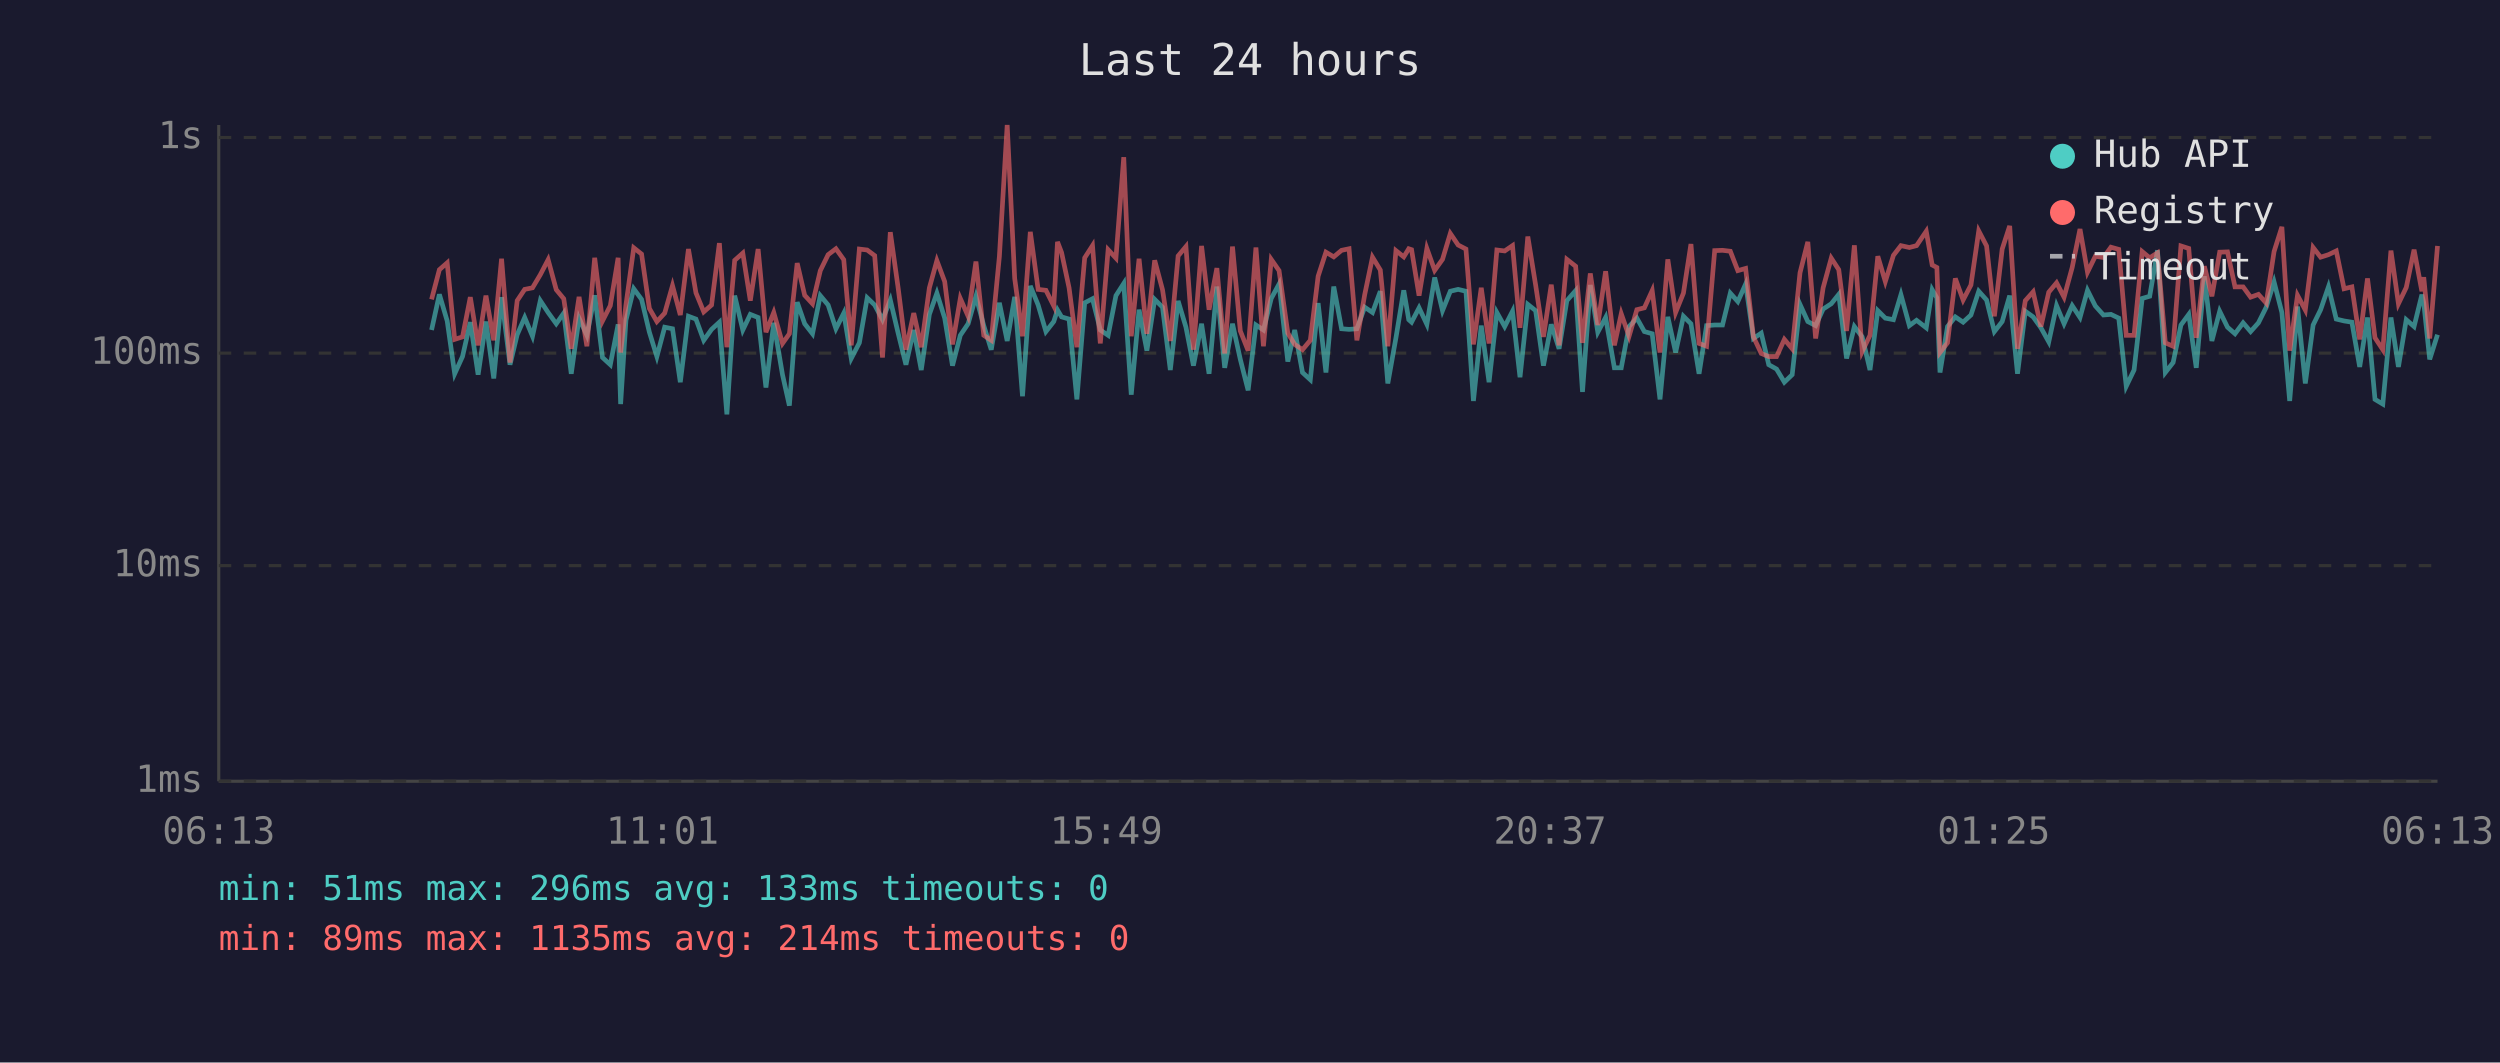
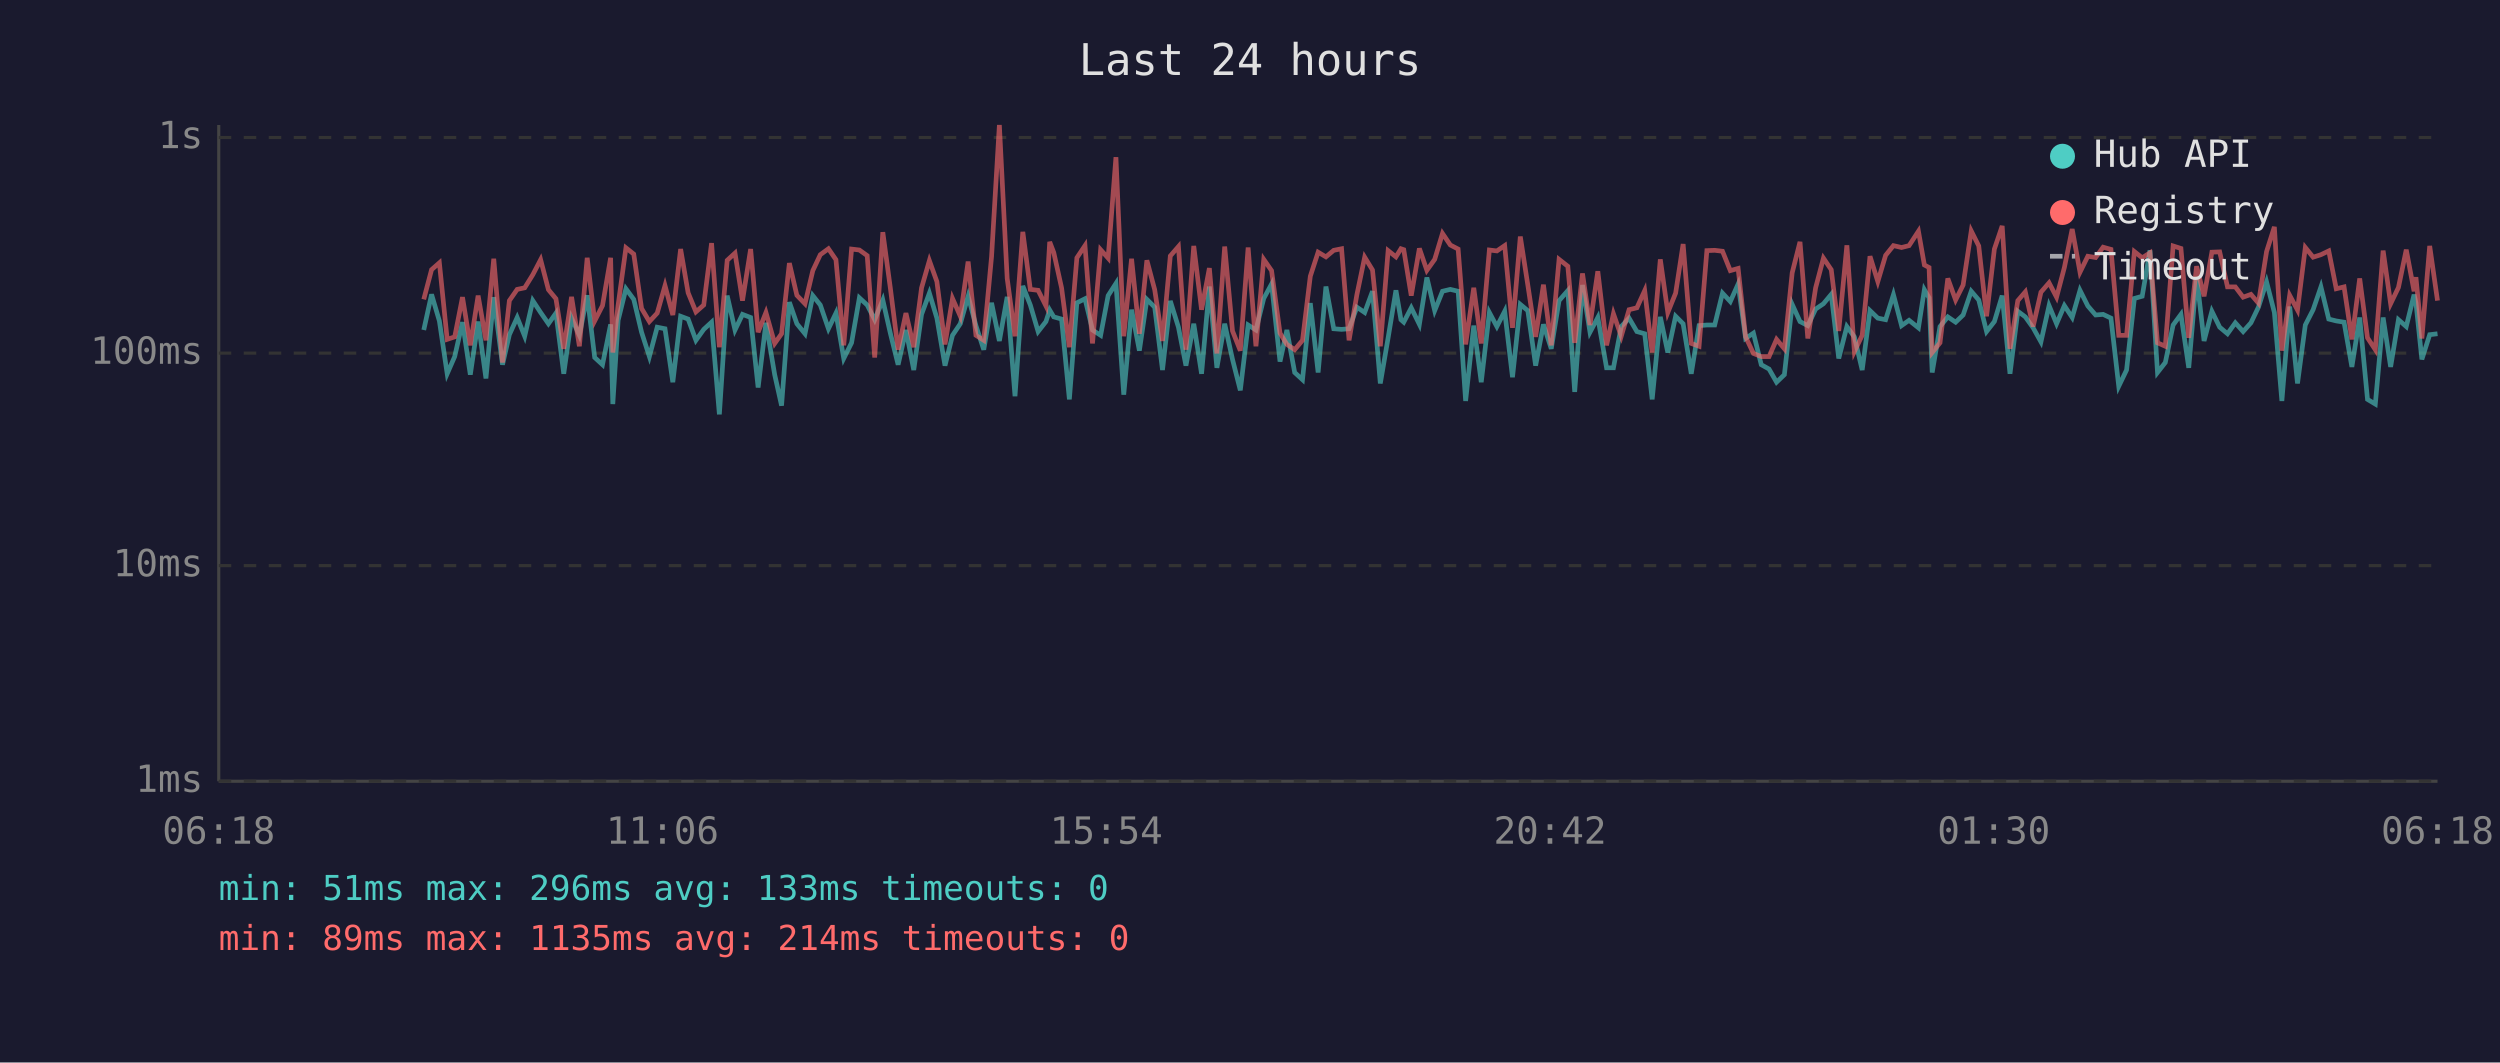
<svg xmlns="http://www.w3.org/2000/svg" viewBox="0 0 800 340" font-family="monospace" font-size="12">
  <rect width="800" height="340" fill="#1a1a2e" />
  <text x="400" y="24" fill="#e0e0e0" font-size="14" text-anchor="middle">Last 24 hours</text>
  <line x1="70" y1="40" x2="70" y2="250" stroke="#444" stroke-width="1" />
  <line x1="70" y1="250" x2="780" y2="250" stroke="#444" stroke-width="1" />
  <line x1="70" y1="250" x2="780" y2="250" stroke="#333" stroke-width="1" stroke-dasharray="4" />
  <text x="65" y="250" fill="#888" text-anchor="end" dominant-baseline="middle">1ms</text>
  <line x1="70" y1="181" x2="780" y2="181" stroke="#333" stroke-width="1" stroke-dasharray="4" />
  <text x="65" y="181" fill="#888" text-anchor="end" dominant-baseline="middle">10ms</text>
  <line x1="70" y1="113" x2="780" y2="113" stroke="#333" stroke-width="1" stroke-dasharray="4" />
  <text x="65" y="113" fill="#888" text-anchor="end" dominant-baseline="middle">100ms</text>
  <line x1="70" y1="44" x2="780" y2="44" stroke="#333" stroke-width="1" stroke-dasharray="4" />
  <text x="65" y="44" fill="#888" text-anchor="end" dominant-baseline="middle">1s</text>
-   <text x="70" y="270" fill="#888" text-anchor="middle">06:13</text>
-   <text x="212" y="270" fill="#888" text-anchor="middle">11:01</text>
-   <text x="354" y="270" fill="#888" text-anchor="middle">15:49</text>
-   <text x="496" y="270" fill="#888" text-anchor="middle">20:37</text>
-   <text x="638" y="270" fill="#888" text-anchor="middle">01:25</text>
-   <text x="780" y="270" fill="#888" text-anchor="middle">06:13</text>
-   <polyline points="138.1,105.6 140.6,94.2 143.1,102.7 145.5,119.6 148.0,114.1 150.5,103.1 153.0,119.9 155.5,102.9 158.0,121.1 160.5,95.1 163.2,116.7 165.5,107.1 167.9,101.6 170.4,107.6 172.9,96.2 175.4,100.0 178.0,103.6 180.4,100.2 182.8,119.6 185.3,101.8 187.8,107.3 190.3,94.5 192.8,114.4 195.3,116.7 197.8,103.8 198.6,129.3 200.3,102.5 202.8,92.4 205.3,95.8 207.8,106.3 210.2,114.1 212.7,104.7 215.2,105.2 217.7,122.3 220.3,101.2 222.7,102.1 225.2,108.9 227.7,105.4 230.2,103.1 232.6,132.6 235.1,94.6 237.7,105.6 240.1,100.6 242.6,101.6 245.1,124.0 247.6,103.3 250.4,119.9 252.6,129.8 255.1,96.7 257.5,103.6 260.0,106.8 262.5,94.6 265.0,97.6 267.5,105.2 270.0,100.2 272.4,114.7 275.0,109.7 277.5,95.3 279.9,97.6 282.4,102.3 284.9,96.0 287.4,106.6 289.9,116.7 292.4,105.6 294.8,118.4 297.4,100.6 299.8,93.8 302.3,101.8 304.8,117.0 307.3,107.3 309.8,103.6 312.3,94.8 314.8,104.2 317.2,111.9 319.8,96.9 322.3,109.1 324.7,95.0 327.2,126.8 329.7,91.5 332.2,97.6 334.7,106.1 337.2,102.9 338.4,99.2 339.7,101.4 342.1,102.1 344.6,127.8 347.1,96.9 349.6,95.6 352.1,105.6 354.6,107.3 357.1,94.6 359.6,90.7 362.0,126.3 364.5,99.1 367.0,112.2 369.5,95.8 372.0,98.3 374.5,118.4 377.0,96.3 379.5,104.7 381.9,117.0 384.5,103.6 386.9,119.6 389.4,91.7 391.9,117.7 394.4,103.6 396.9,115.0 399.4,124.9 401.9,104.0 404.3,105.6 406.8,95.5 409.3,90.9 412.1,115.7 414.3,105.6 416.8,119.2 419.3,121.5 421.8,97.0 424.3,119.2 426.8,91.7 429.3,105.2 431.7,105.4 434.2,105.2 436.7,98.3 439.2,100.0 441.7,93.2 444.1,122.7 446.7,108.1 449.2,92.9 450.8,102.3 451.7,103.1 454.1,98.5 456.6,103.8 459.1,88.8 461.6,99.4 464.1,93.2 466.6,92.6 469.1,93.2 471.5,128.3 474.0,104.2 476.5,122.3 479.0,100.0 481.5,104.5 484.0,99.6 486.4,120.7 488.9,97.4 491.4,99.4 493.9,117.0 496.4,103.8 498.9,111.6 501.4,96.2 504.2,93.0 506.4,125.4 508.9,91.2 511.3,106.3 513.8,101.6 516.6,117.7 518.8,117.7 521.3,104.5 523.8,101.8 526.2,106.1 528.7,106.8 531.2,127.8 533.7,101.4 536.2,112.8 538.7,101.2 541.1,103.6 543.7,119.6 546.1,104.2 548.7,104.0 551.2,104.0 553.7,93.8 556.1,96.5 558.6,90.9 561.1,108.3 563.6,106.6 566.0,116.7 568.5,118.1 571.0,122.3 573.5,119.9 576.0,97.4 578.5,102.9 581.0,104.2 583.4,98.9 586.0,97.2 588.4,94.2 590.9,114.7 593.4,104.5 595.9,107.8 598.4,118.4 600.9,99.4 603.3,101.8 605.9,102.3 608.3,94.3 611.0,104.2 613.3,102.5 616.4,104.9 618.3,92.7 619.8,95.3 620.8,119.2 623.2,104.5 625.7,101.4 628.2,103.1 630.7,100.8 633.2,93.2 635.7,96.0 638.2,106.1 640.7,102.9 643.1,94.6 645.6,119.6 648.1,99.6 650.6,101.4 653.1,104.9 655.6,109.4 658.1,97.8 660.5,103.6 663.1,97.8 665.6,101.6 668.0,92.9 670.5,97.9 673.1,100.8 675.5,100.6 678.0,101.8 680.4,123.6 682.9,118.4 685.5,95.5 687.9,94.8 690.4,80.1 692.9,119.2 695.4,116.0 697.9,104.0 700.4,100.6 702.8,117.7 705.4,88.4 707.8,109.1 710.3,99.6 712.8,104.7 715.2,106.8 717.8,103.3 720.2,106.1 722.7,103.3 725.2,98.3 727.7,90.2 730.2,100.0 732.7,128.3 735.2,98.1 737.7,122.7 740.2,104.0 742.6,99.1 745.1,91.8 747.6,102.1 750.1,102.7 752.6,103.1 755.1,117.4 757.6,101.6 760.0,127.8 762.5,129.3 765.1,101.6 767.5,117.4 770.0,102.3 772.5,104.5 775.0,94.3 775.6,96.9 777.5,115.0 780.0,107.1" fill="none" stroke="#4ecdc4" stroke-width="1.5" opacity="0.6" />
-   <polyline points="138.1,95.8 140.6,86.3 143.1,84.1 145.5,108.6 148.0,107.8 150.5,95.1 153.0,110.5 155.5,94.6 158.0,108.9 160.5,82.8 163.2,116.0 165.5,96.2 167.9,92.6 170.4,92.1 172.9,87.9 175.4,83.1 178.0,92.7 180.4,95.6 182.8,111.6 185.3,95.0 187.8,110.8 190.3,82.5 192.8,102.7 195.3,97.8 197.8,82.5 198.6,112.8 200.3,97.6 202.8,79.3 205.3,81.3 207.8,98.7 210.2,102.9 212.7,100.2 215.2,91.4 217.7,100.8 220.3,79.7 222.7,93.7 225.2,99.8 227.7,97.6 230.2,77.8 232.6,111.1 235.1,83.3 237.7,81.0 240.1,96.2 242.6,79.7 245.1,106.3 247.6,100.0 250.4,109.9 252.6,106.8 255.1,84.2 257.5,94.5 260.0,97.2 262.5,86.6 265.0,81.5 267.5,79.6 270.0,83.1 272.4,110.5 275.0,79.7 277.5,80.0 279.9,81.8 282.4,114.4 284.9,74.3 287.4,92.1 289.9,111.9 292.4,100.2 294.8,111.1 297.4,92.1 299.8,83.4 302.3,90.1 304.8,110.2 307.3,95.5 309.8,101.2 312.3,83.7 314.8,107.3 317.2,108.9 319.8,82.1 322.3,40.0 324.7,89.1 327.2,107.6 329.7,74.2 332.2,92.6 334.7,92.9 337.2,97.9 338.4,77.4 339.7,80.8 342.1,92.1 344.6,111.1 347.1,82.5 349.6,78.6 352.1,109.9 354.6,79.9 357.1,82.6 359.6,50.3 362.0,107.6 364.5,82.8 367.0,106.8 369.5,83.3 372.0,92.7 374.5,109.1 377.0,81.9 379.5,78.9 381.9,111.9 384.5,78.7 386.9,99.1 389.4,85.8 391.9,113.1 394.4,78.9 396.9,105.9 399.4,112.2 401.9,79.2 404.3,110.8 406.8,83.0 409.3,86.6 412.1,106.6 414.3,110.2 416.8,111.9 419.3,108.9 421.8,88.4 424.3,80.7 426.8,82.2 429.3,80.1 431.7,79.6 434.2,108.9 436.7,94.3 439.2,82.3 441.7,86.4 444.1,110.8 446.7,80.2 449.2,82.2 450.8,79.6 451.7,79.9 454.1,94.6 456.6,79.5 459.1,86.5 461.6,83.0 464.1,74.7 466.6,78.4 469.1,79.7 471.5,110.2 474.0,92.1 476.5,109.9 479.0,80.0 481.5,80.3 484.0,78.6 486.4,104.9 488.9,75.7 491.4,91.2 493.9,107.8 496.4,91.1 498.9,110.5 501.4,83.0 504.2,85.2 506.4,109.7 508.9,87.5 511.3,104.0 513.8,86.8 516.6,110.5 518.8,100.4 521.3,107.6 523.8,99.1 526.2,98.5 528.7,93.0 531.2,112.8 533.7,83.0 536.2,100.0 538.7,93.8 541.1,78.1 543.7,109.9 546.1,110.8 548.7,80.2 551.2,80.1 553.7,80.4 556.1,86.6 558.6,85.9 561.1,107.8 563.6,113.1 566.0,114.1 568.5,114.1 571.0,108.6 573.5,111.6 576.0,87.3 578.5,77.4 581.0,108.3 583.4,92.1 586.0,82.6 588.4,86.3 590.9,105.9 593.4,78.5 595.9,112.5 598.4,107.3 600.9,82.0 603.3,90.1 605.9,81.7 608.3,78.6 611.0,79.2 613.3,78.6 616.4,74.0 618.3,84.8 619.8,85.6 620.8,112.8 623.2,109.7 625.7,89.1 628.2,96.0 630.7,91.2 633.2,73.9 635.7,78.7 638.2,101.2 640.7,79.7 643.1,72.3 645.6,111.6 648.1,96.2 650.6,93.4 653.1,104.5 655.6,93.5 658.1,90.5 660.5,95.1 663.1,85.6 665.6,73.3 668.0,87.1 670.5,82.0 673.1,82.4 675.5,79.1 678.0,79.8 680.4,107.3 682.9,107.3 685.5,80.5 687.9,82.5 690.4,80.9 692.9,109.7 695.4,110.8 697.9,78.7 700.4,79.5 702.8,108.1 705.4,85.2 707.8,94.8 710.3,80.7 712.8,80.6 715.2,91.8 717.8,91.8 720.2,95.1 722.7,94.2 725.2,97.0 727.7,80.5 730.2,72.6 732.7,112.2 735.2,94.5 737.7,99.2 740.2,79.2 742.6,82.3 745.1,81.5 747.6,80.3 750.1,92.4 752.6,91.8 755.1,108.6 757.6,89.1 760.0,108.1 762.5,111.9 765.1,80.2 767.5,97.2 770.0,92.0 772.5,79.9 775.0,93.2 775.6,88.7 777.5,108.3 780.0,78.7" fill="none" stroke="#ff6b6b" stroke-width="1.5" opacity="0.6" />
+   <text x="70" y="270" fill="#888" text-anchor="middle">06:18</text>
+   <text x="212" y="270" fill="#888" text-anchor="middle">11:06</text>
+   <text x="354" y="270" fill="#888" text-anchor="middle">15:54</text>
+   <text x="496" y="270" fill="#888" text-anchor="middle">20:42</text>
+   <text x="638" y="270" fill="#888" text-anchor="middle">01:30</text>
+   <text x="780" y="270" fill="#888" text-anchor="middle">06:18</text>
+   <polyline points="135.6,105.6 138.1,94.2 140.6,102.7 143.1,119.6 145.5,114.1 148.0,103.1 150.5,119.9 153.0,102.9 155.5,121.1 158.0,95.1 160.8,116.7 163.0,107.1 165.5,101.6 167.9,107.6 170.5,96.2 173.0,100.0 175.5,103.6 177.9,100.2 180.4,119.6 182.9,101.8 185.4,107.3 187.9,94.5 190.3,114.4 192.8,116.7 195.4,103.8 196.1,129.3 197.8,102.5 200.3,92.4 202.8,95.8 205.3,106.3 207.8,114.1 210.3,104.7 212.8,105.2 215.3,122.3 217.8,101.2 220.2,102.1 222.7,108.9 225.2,105.4 227.7,103.1 230.2,132.6 232.7,94.6 235.2,105.6 237.6,100.6 240.2,101.6 242.6,124.0 245.1,103.3 247.9,119.9 250.1,129.8 252.6,96.7 255.0,103.6 257.6,106.8 260.1,94.6 262.5,97.6 265.1,105.2 267.5,100.2 270.0,114.7 272.5,109.7 275.0,95.3 277.5,97.6 279.9,102.3 282.5,96.0 284.9,106.6 287.4,116.7 289.9,105.6 292.4,118.4 294.9,100.6 297.4,93.8 299.8,101.8 302.4,117.0 304.8,107.3 307.3,103.6 309.8,94.8 312.3,104.2 314.8,111.9 317.3,96.9 319.8,109.1 322.3,95.0 324.8,126.8 327.3,91.5 329.7,97.6 332.2,106.1 334.7,102.9 335.9,99.2 337.2,101.4 339.7,102.1 342.2,127.8 344.6,96.9 347.2,95.6 349.6,105.6 352.2,107.3 354.6,94.6 357.1,90.7 359.6,126.3 362.1,99.1 364.6,112.2 367.0,95.8 369.5,98.3 372.0,118.4 374.5,96.3 377.1,104.7 379.5,117.0 382.0,103.6 384.5,119.6 387.0,91.7 389.4,117.7 391.9,103.6 394.4,115.0 396.9,124.9 399.4,104.0 401.9,105.6 404.4,95.5 406.9,90.9 409.6,115.7 411.8,105.6 414.3,119.2 416.8,121.5 419.3,97.0 421.8,119.2 424.3,91.7 426.8,105.2 429.3,105.4 431.7,105.2 434.2,98.3 436.7,100.0 439.2,93.2 441.7,122.7 444.2,108.1 446.7,92.9 448.3,102.3 449.2,103.1 451.6,98.5 454.2,103.8 456.6,88.8 459.1,99.4 461.6,93.2 464.1,92.6 466.6,93.2 469.0,128.3 471.6,104.2 474.0,122.3 476.6,100.0 479.0,104.5 481.5,99.6 484.0,120.7 486.5,97.4 488.9,99.4 491.4,117.0 493.9,103.8 496.4,111.6 498.9,96.2 501.7,93.0 503.9,125.4 506.4,91.2 508.8,106.3 511.3,101.6 514.1,117.7 516.3,117.7 518.8,104.5 521.3,101.8 523.8,106.1 526.3,106.8 528.7,127.8 531.3,101.4 533.7,112.8 536.2,101.2 538.6,103.6 541.2,119.6 543.7,104.2 546.2,104.0 548.7,104.0 551.2,93.8 553.7,96.5 556.2,90.9 558.6,108.3 561.1,106.6 563.6,116.7 566.1,118.1 568.5,122.3 571.0,119.9 573.5,97.4 576.0,102.9 578.5,104.2 581.0,98.9 583.5,97.2 586.0,94.2 588.4,114.7 591.0,104.5 593.4,107.8 595.9,118.4 598.4,99.4 600.9,101.8 603.4,102.3 605.9,94.3 608.5,104.2 610.9,102.5 613.9,104.9 615.8,92.7 617.3,95.3 618.3,119.2 620.8,104.5 623.3,101.4 625.8,103.1 628.2,100.8 630.8,93.2 633.2,96.0 635.7,106.1 638.2,102.9 640.7,94.6 643.2,119.6 645.7,99.6 648.1,101.4 650.6,104.9 653.1,109.4 655.7,97.8 658.1,103.6 660.6,97.8 663.1,101.6 665.6,92.9 668.1,97.9 670.6,100.8 673.0,100.6 675.5,101.8 678.0,123.6 680.5,118.4 683.0,95.5 685.5,94.8 688.0,80.1 690.4,119.2 692.9,116.0 695.4,104.0 697.9,100.6 700.4,117.7 702.9,88.4 705.3,109.1 707.8,99.6 710.3,104.7 712.8,106.8 715.3,103.3 717.8,106.1 720.3,103.3 722.7,98.3 725.3,90.2 727.8,100.0 730.2,128.3 732.7,98.1 735.2,122.7 737.7,104.0 740.2,99.1 742.7,91.8 745.2,102.1 747.6,102.7 750.1,103.1 752.6,117.4 755.1,101.6 757.6,127.8 760.1,129.3 762.6,101.6 765.0,117.4 767.5,102.3 770.0,104.5 772.5,94.3 773.1,96.9 775.0,115.0 777.5,107.1 780.0,106.8" fill="none" stroke="#4ecdc4" stroke-width="1.5" opacity="0.6" />
+   <polyline points="135.6,95.8 138.1,86.3 140.6,84.1 143.1,108.6 145.5,107.8 148.0,95.1 150.5,110.5 153.0,94.6 155.5,108.9 158.0,82.8 160.8,116.0 163.0,96.2 165.5,92.6 167.9,92.1 170.5,87.9 173.0,83.1 175.5,92.7 177.9,95.6 180.4,111.6 182.9,95.0 185.4,110.8 187.9,82.5 190.3,102.7 192.8,97.8 195.4,82.5 196.1,112.8 197.8,97.6 200.3,79.3 202.8,81.3 205.3,98.7 207.8,102.9 210.3,100.2 212.8,91.4 215.3,100.8 217.8,79.7 220.2,93.7 222.7,99.8 225.2,97.6 227.7,77.8 230.2,111.1 232.7,83.3 235.2,81.0 237.6,96.2 240.2,79.7 242.6,106.3 245.1,100.0 247.9,109.9 250.1,106.8 252.6,84.2 255.0,94.5 257.6,97.2 260.1,86.6 262.5,81.5 265.1,79.6 267.5,83.1 270.0,110.5 272.5,79.7 275.0,80.0 277.5,81.8 279.9,114.4 282.5,74.3 284.9,92.1 287.4,111.9 289.9,100.2 292.4,111.1 294.9,92.1 297.4,83.4 299.8,90.1 302.4,110.2 304.8,95.5 307.3,101.2 309.8,83.7 312.3,107.3 314.8,108.9 317.3,82.1 319.8,40.0 322.3,89.1 324.8,107.6 327.3,74.2 329.7,92.6 332.2,92.9 334.7,97.9 335.9,77.4 337.2,80.8 339.7,92.1 342.2,111.1 344.6,82.5 347.2,78.6 349.6,109.9 352.2,79.9 354.6,82.6 357.1,50.3 359.6,107.6 362.1,82.8 364.6,106.8 367.0,83.3 369.5,92.7 372.0,109.1 374.5,81.9 377.1,78.9 379.5,111.9 382.0,78.7 384.5,99.1 387.0,85.8 389.4,113.1 391.9,78.9 394.4,105.9 396.9,112.2 399.4,79.2 401.9,110.8 404.4,83.0 406.9,86.6 409.6,106.6 411.8,110.2 414.3,111.9 416.8,108.9 419.3,88.4 421.8,80.7 424.3,82.2 426.8,80.1 429.3,79.6 431.7,108.9 434.2,94.3 436.7,82.3 439.2,86.4 441.7,110.8 444.2,80.2 446.7,82.2 448.3,79.6 449.2,79.9 451.6,94.6 454.2,79.5 456.6,86.5 459.1,83.0 461.6,74.7 464.1,78.4 466.6,79.7 469.0,110.2 471.6,92.1 474.0,109.9 476.6,80.0 479.0,80.3 481.5,78.6 484.0,104.9 486.5,75.7 488.9,91.2 491.4,107.8 493.9,91.1 496.4,110.5 498.9,83.0 501.7,85.2 503.9,109.7 506.4,87.5 508.8,104.0 511.3,86.8 514.1,110.5 516.3,100.4 518.8,107.6 521.3,99.1 523.8,98.5 526.3,93.0 528.7,112.8 531.3,83.0 533.7,100.0 536.2,93.8 538.6,78.1 541.2,109.9 543.7,110.8 546.2,80.2 548.7,80.1 551.2,80.4 553.7,86.6 556.2,85.9 558.6,107.8 561.1,113.1 563.6,114.1 566.1,114.1 568.5,108.6 571.0,111.6 573.5,87.3 576.0,77.4 578.5,108.3 581.0,92.1 583.5,82.6 586.0,86.3 588.4,105.9 591.0,78.5 593.4,112.5 595.9,107.3 598.4,82.0 600.9,90.1 603.4,81.7 605.9,78.6 608.5,79.2 610.9,78.6 613.9,74.0 615.8,84.8 617.3,85.6 618.3,112.8 620.8,109.7 623.3,89.1 625.8,96.0 628.2,91.2 630.8,73.9 633.2,78.7 635.7,101.2 638.2,79.7 640.7,72.3 643.2,111.6 645.7,96.2 648.1,93.4 650.6,104.5 653.1,93.5 655.7,90.5 658.1,95.1 660.6,85.6 663.1,73.3 665.6,87.1 668.1,82.0 670.6,82.4 673.0,79.1 675.5,79.8 678.0,107.3 680.5,107.3 683.0,80.5 685.5,82.5 688.0,80.9 690.4,109.7 692.9,110.8 695.4,78.7 697.9,79.5 700.4,108.1 702.9,85.2 705.3,94.8 707.8,80.7 710.3,80.6 712.8,91.8 715.3,91.8 717.8,95.1 720.3,94.2 722.7,97.0 725.3,80.5 727.8,72.6 730.2,112.2 732.7,94.5 735.2,99.2 737.7,79.2 740.2,82.3 742.7,81.5 745.2,80.3 747.6,92.4 750.1,91.8 752.6,108.6 755.1,89.1 757.6,108.1 760.1,111.9 762.6,80.2 765.0,97.2 767.5,92.0 770.0,79.9 772.5,93.2 773.1,88.7 775.0,108.3 777.5,78.7 780.0,96.2" fill="none" stroke="#ff6b6b" stroke-width="1.5" opacity="0.6" />
  <circle cx="660" cy="50" r="4" fill="#4ecdc4" />
  <text x="670" y="50" fill="#e0e0e0" dominant-baseline="middle">Hub API</text>
  <circle cx="660" cy="68" r="4" fill="#ff6b6b" />
  <text x="670" y="68" fill="#e0e0e0" dominant-baseline="middle">Registry</text>
  <line x1="656" y1="82" x2="664" y2="82" stroke="#e0e0e0" stroke-width="1.5" stroke-dasharray="4,3" opacity="0.7" />
  <text x="670" y="86" fill="#e0e0e0" dominant-baseline="middle">Timeout</text>
  <text x="70" y="288" fill="#4ecdc4" font-size="11">min: 51ms  max: 296ms  avg: 133ms  timeouts: 0</text>
  <text x="70" y="304" fill="#ff6b6b" font-size="11">min: 89ms  max: 1135ms  avg: 214ms  timeouts: 0</text>
</svg>
